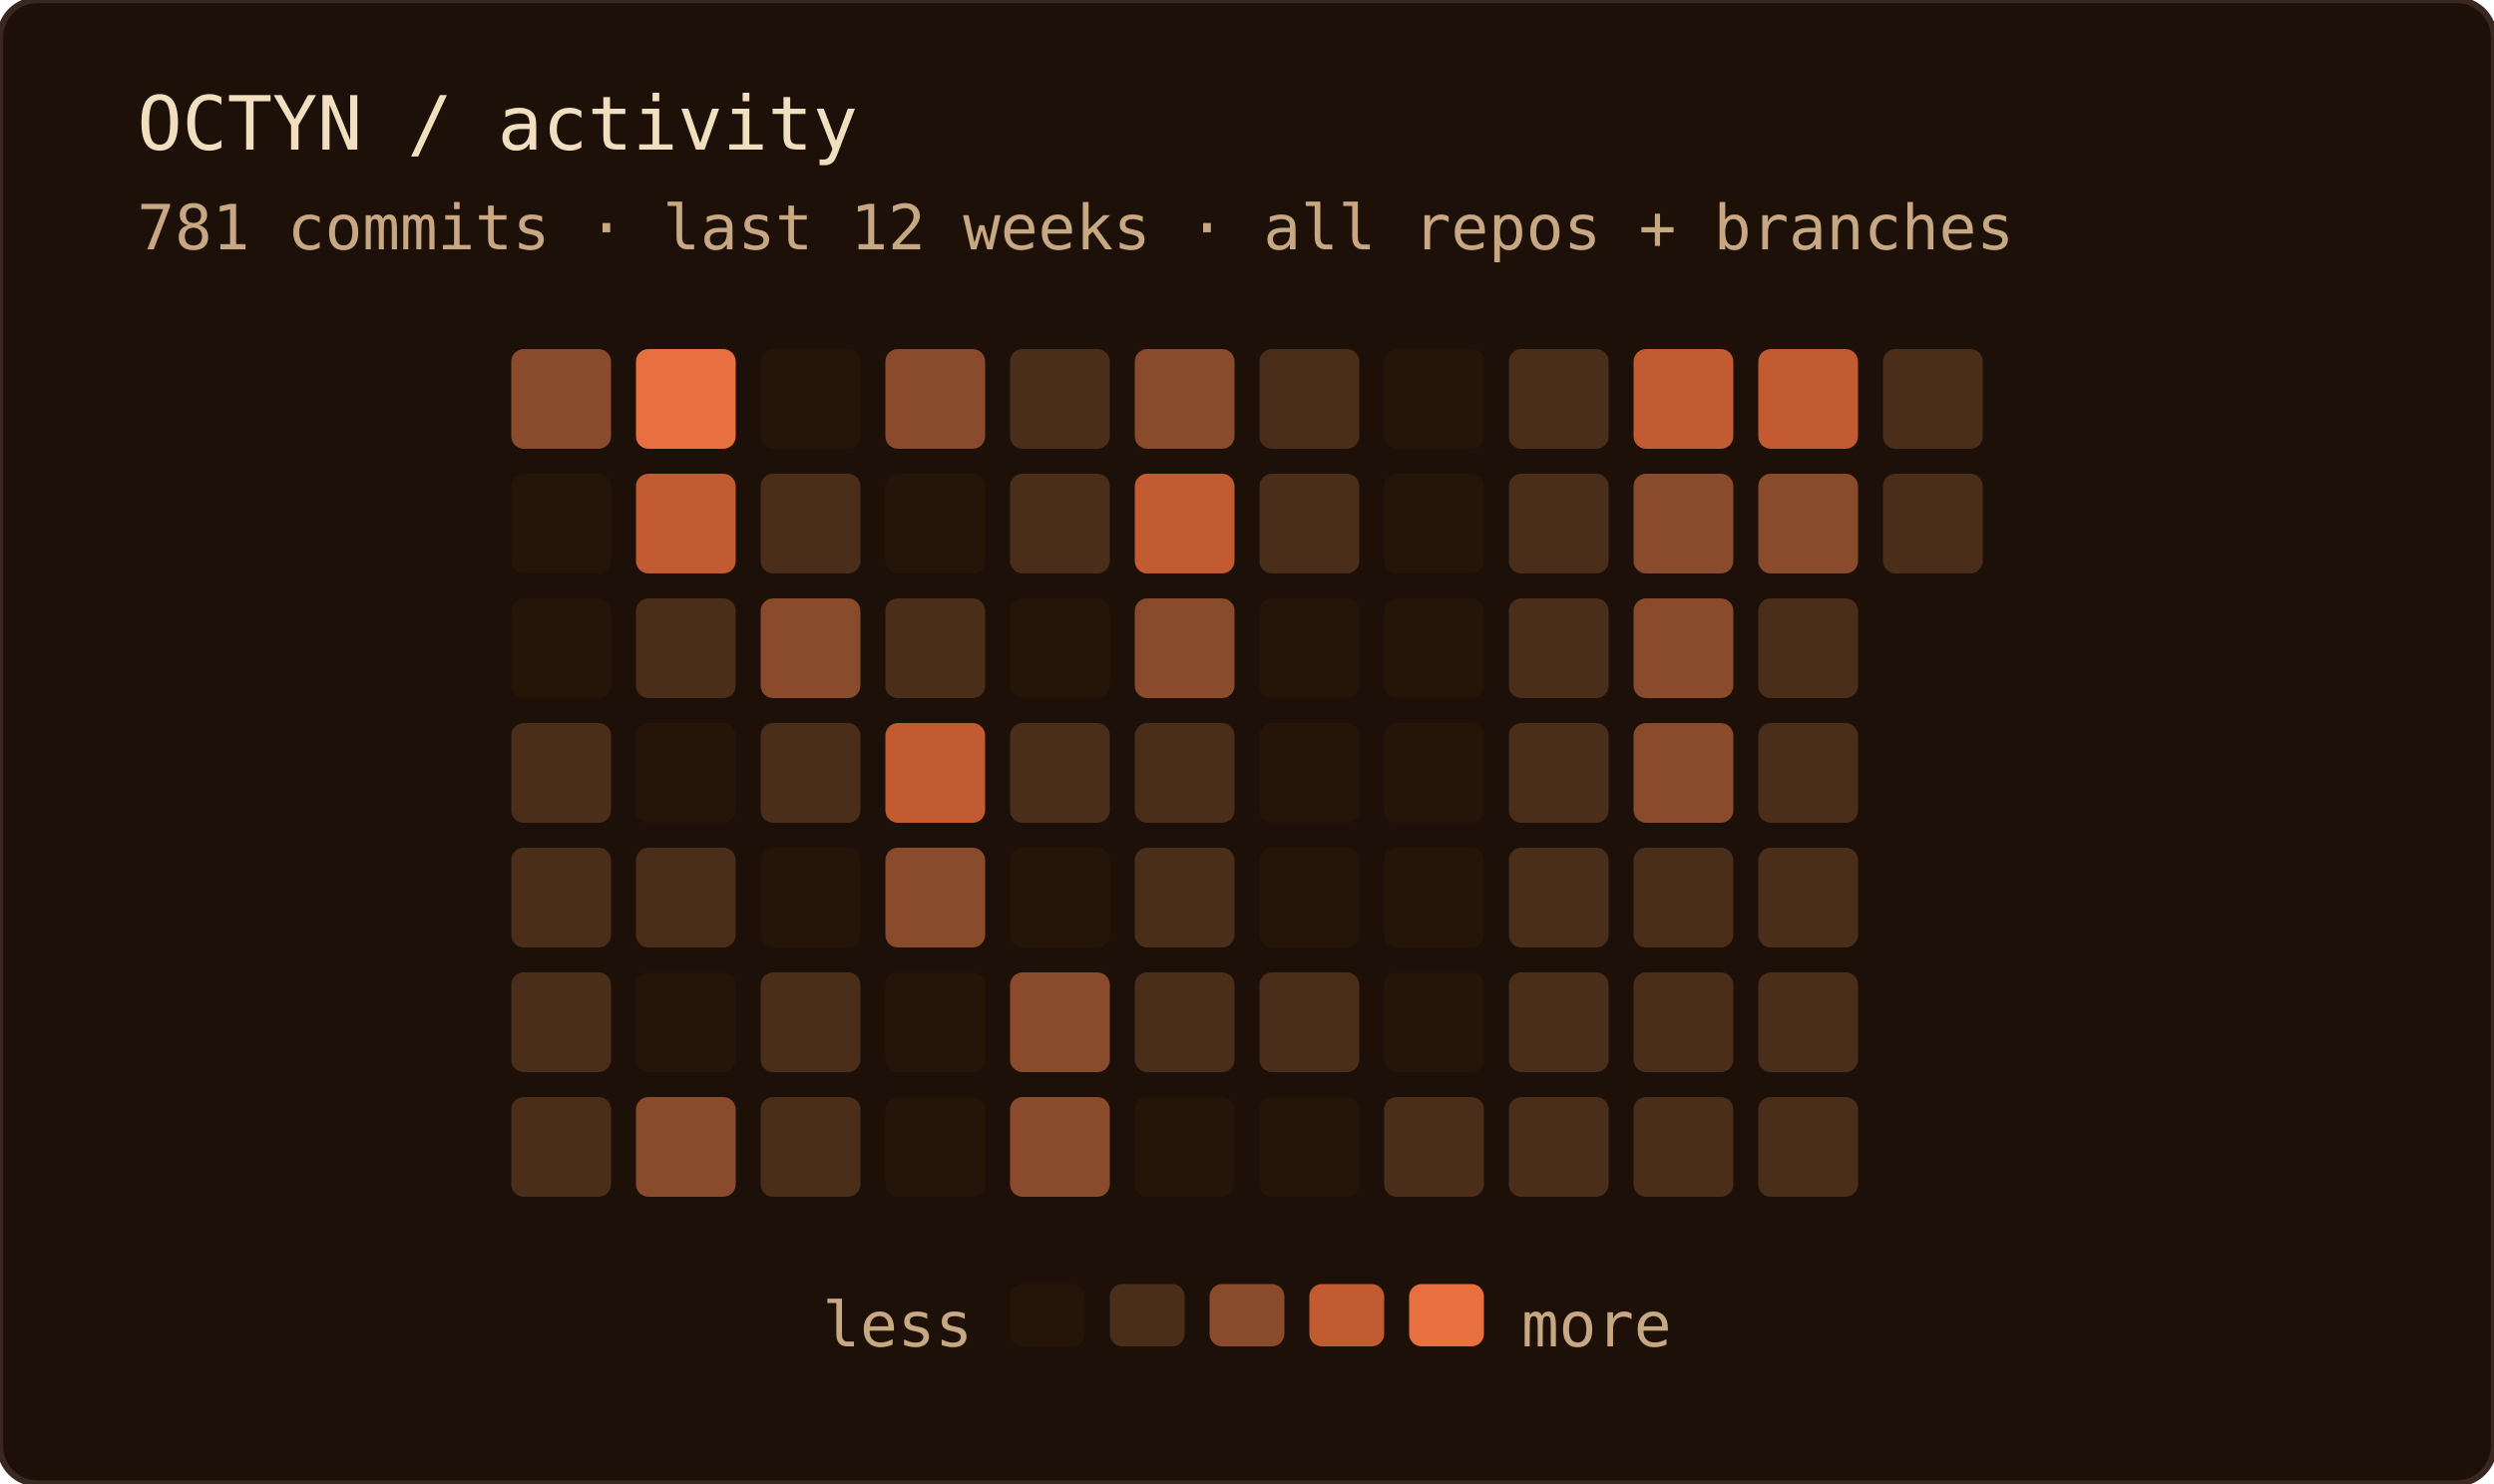
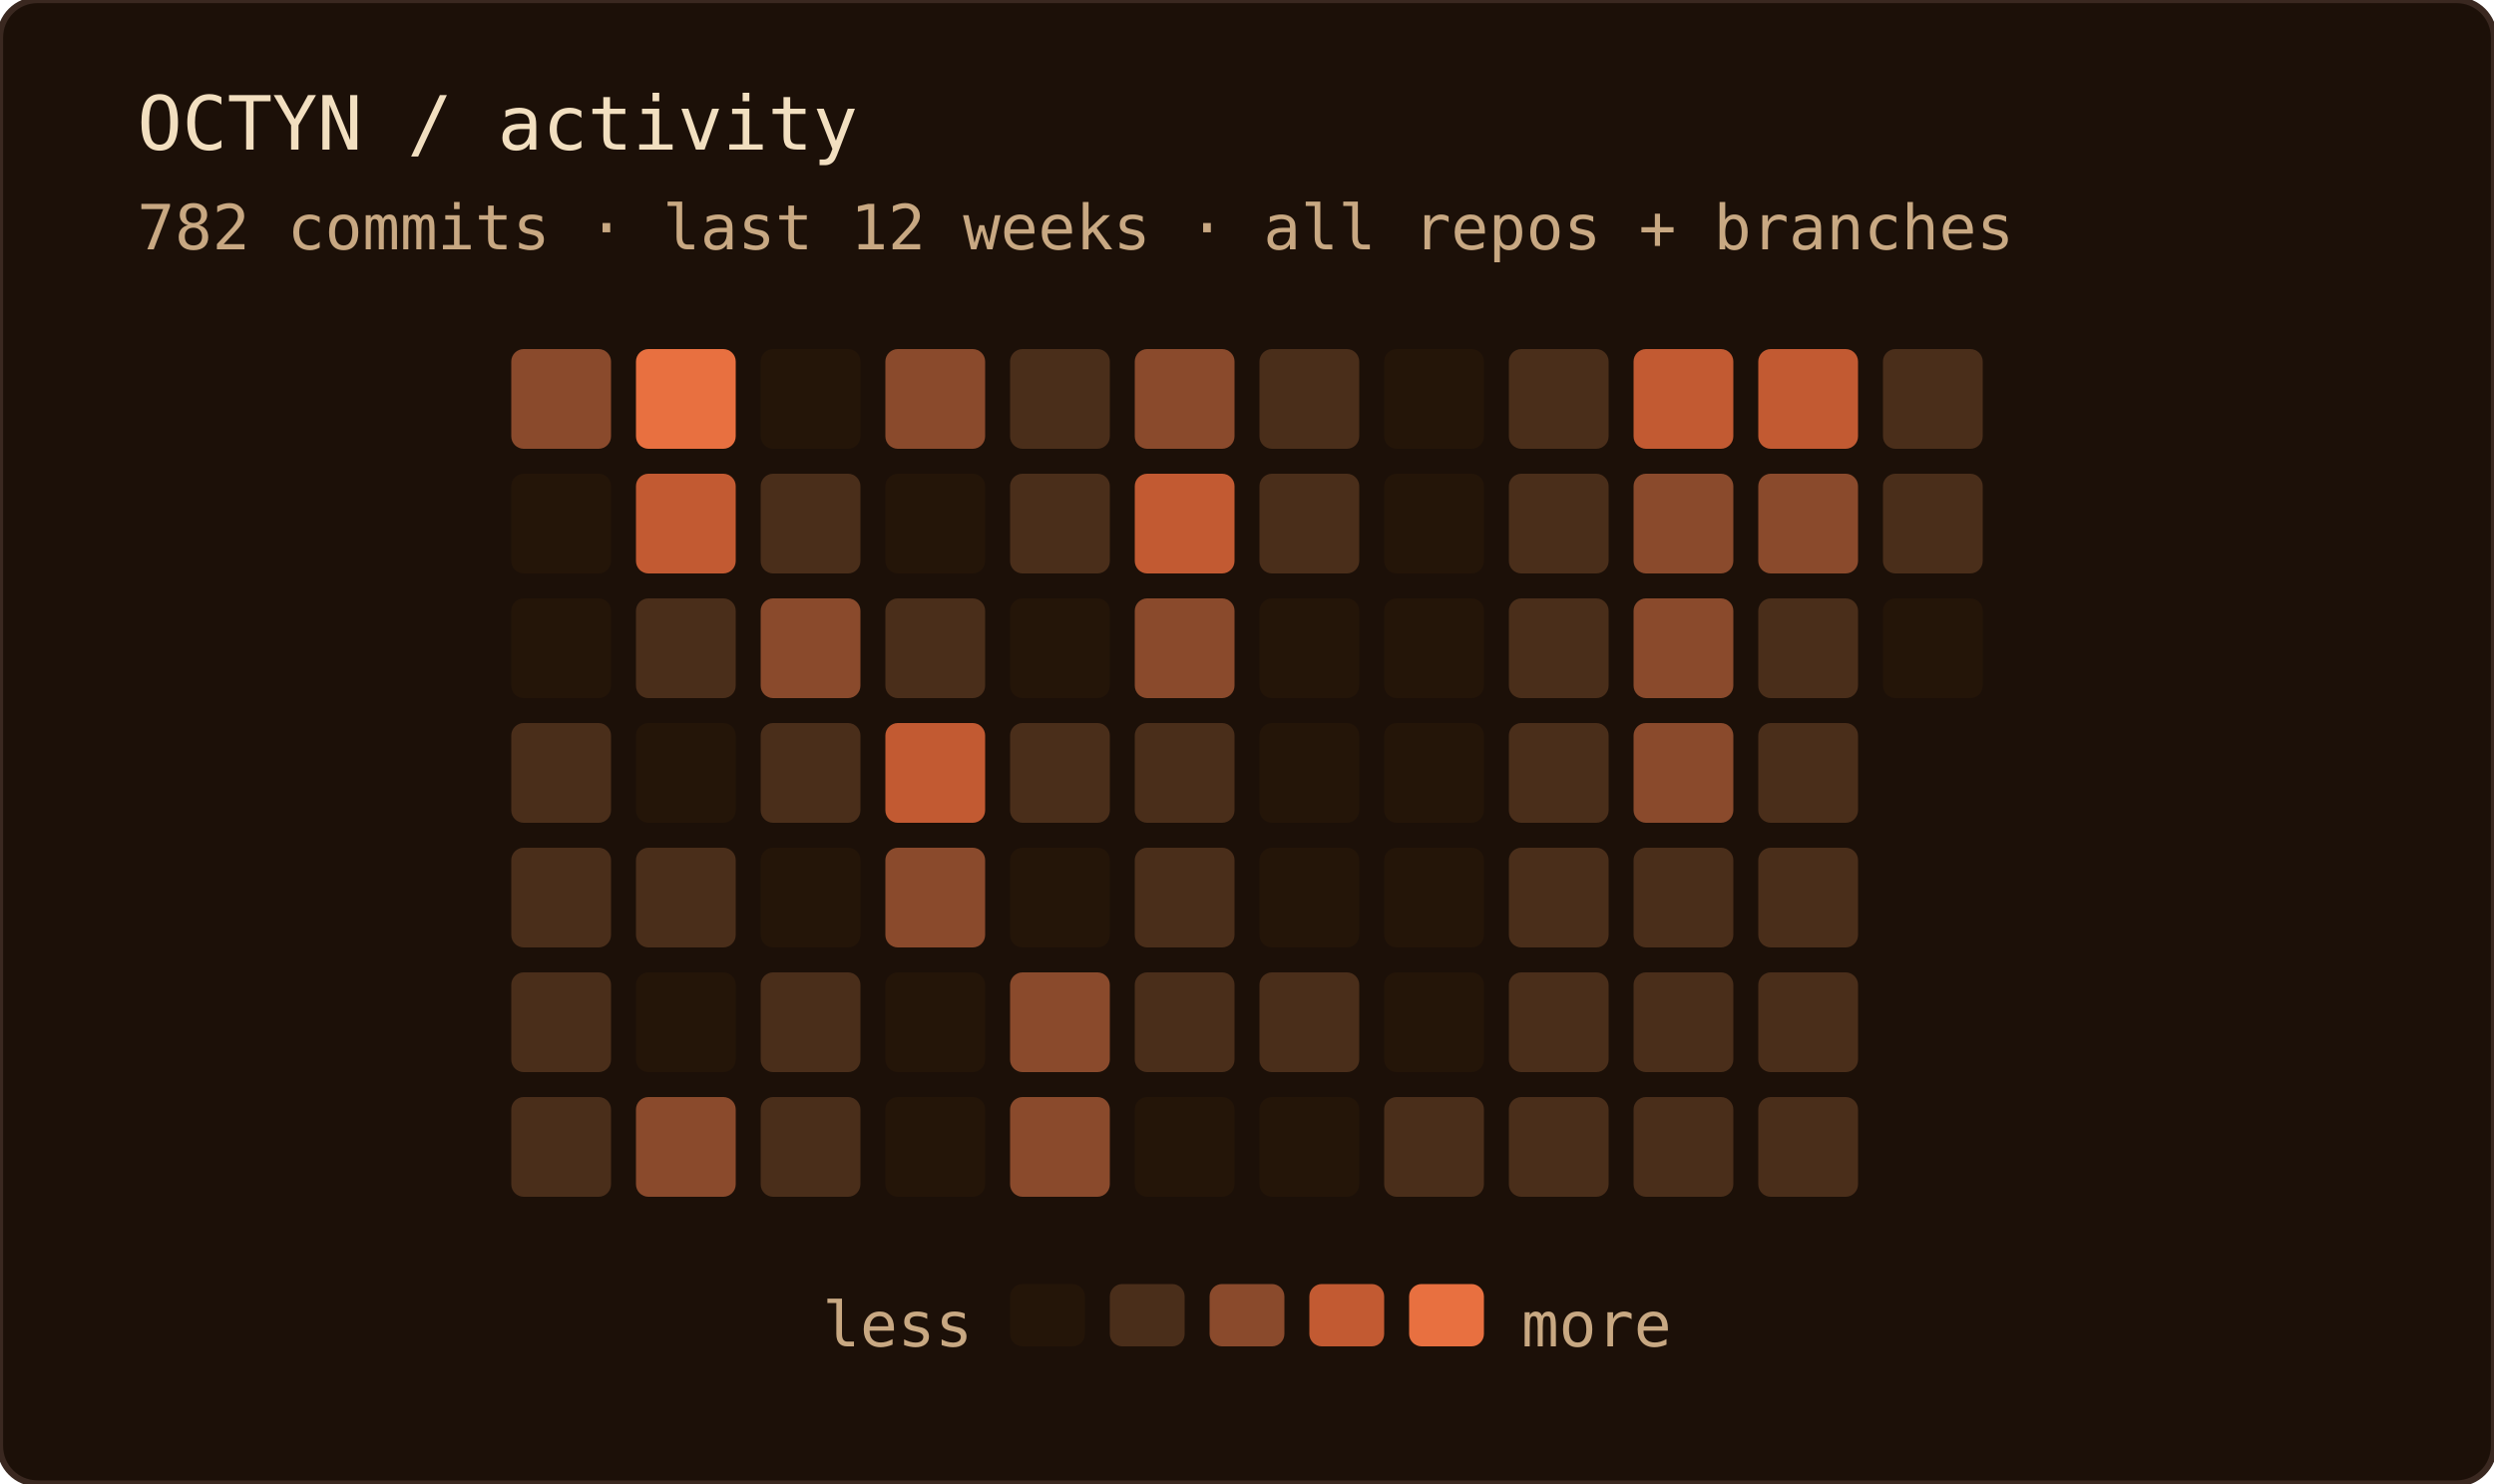
<svg xmlns="http://www.w3.org/2000/svg" width="400" height="238" role="img" aria-label="OCTYN commit activity — last 12 weeks · all repos + branches">
  <rect width="100%" height="100%" rx="6" fill="#1c1008" />
  <rect width="100%" height="100%" rx="6" fill="none" stroke="#3a2820" stroke-width="1" />
  <text x="22" y="24" font-family="'JetBrains Mono', 'Fira Code', ui-monospace, SFMono-Regular, Menlo, monospace" font-size="12" fill="#f2dfc0">OCTYN / activity</text>
-   <text x="22" y="40" font-family="'JetBrains Mono', 'Fira Code', ui-monospace, SFMono-Regular, Menlo, monospace" font-size="10" fill="#c8a882">781 commits · last 12 weeks · all repos + branches</text>
+   <text x="22" y="40" font-family="'JetBrains Mono', 'Fira Code', ui-monospace, SFMono-Regular, Menlo, monospace" font-size="10" fill="#c8a882">782 commits · last 12 weeks · all repos + branches</text>
  <rect x="82" y="56" width="16" height="16" rx="2" fill="#8a4a2c" />
  <rect x="82" y="76" width="16" height="16" rx="2" fill="#241508" />
  <rect x="82" y="96" width="16" height="16" rx="2" fill="#241508" />
  <rect x="82" y="116" width="16" height="16" rx="2" fill="#4a2e1a" />
  <rect x="82" y="136" width="16" height="16" rx="2" fill="#4a2e1a" />
  <rect x="82" y="156" width="16" height="16" rx="2" fill="#4a2e1a" />
  <rect x="82" y="176" width="16" height="16" rx="2" fill="#4a2e1a" />
  <rect x="102" y="56" width="16" height="16" rx="2" fill="#e87040" />
  <rect x="102" y="76" width="16" height="16" rx="2" fill="#c25a32" />
  <rect x="102" y="96" width="16" height="16" rx="2" fill="#4a2e1a" />
  <rect x="102" y="116" width="16" height="16" rx="2" fill="#241508" />
  <rect x="102" y="136" width="16" height="16" rx="2" fill="#4a2e1a" />
  <rect x="102" y="156" width="16" height="16" rx="2" fill="#241508" />
  <rect x="102" y="176" width="16" height="16" rx="2" fill="#8a4a2c" />
  <rect x="122" y="56" width="16" height="16" rx="2" fill="#241508" />
  <rect x="122" y="76" width="16" height="16" rx="2" fill="#4a2e1a" />
  <rect x="122" y="96" width="16" height="16" rx="2" fill="#8a4a2c" />
  <rect x="122" y="116" width="16" height="16" rx="2" fill="#4a2e1a" />
  <rect x="122" y="136" width="16" height="16" rx="2" fill="#241508" />
  <rect x="122" y="156" width="16" height="16" rx="2" fill="#4a2e1a" />
  <rect x="122" y="176" width="16" height="16" rx="2" fill="#4a2e1a" />
  <rect x="142" y="56" width="16" height="16" rx="2" fill="#8a4a2c" />
  <rect x="142" y="76" width="16" height="16" rx="2" fill="#241508" />
  <rect x="142" y="96" width="16" height="16" rx="2" fill="#4a2e1a" />
  <rect x="142" y="116" width="16" height="16" rx="2" fill="#c25a32" />
  <rect x="142" y="136" width="16" height="16" rx="2" fill="#8a4a2c" />
  <rect x="142" y="156" width="16" height="16" rx="2" fill="#241508" />
  <rect x="142" y="176" width="16" height="16" rx="2" fill="#241508" />
  <rect x="162" y="56" width="16" height="16" rx="2" fill="#4a2e1a" />
  <rect x="162" y="76" width="16" height="16" rx="2" fill="#4a2e1a" />
  <rect x="162" y="96" width="16" height="16" rx="2" fill="#241508" />
  <rect x="162" y="116" width="16" height="16" rx="2" fill="#4a2e1a" />
  <rect x="162" y="136" width="16" height="16" rx="2" fill="#241508" />
  <rect x="162" y="156" width="16" height="16" rx="2" fill="#8a4a2c" />
  <rect x="162" y="176" width="16" height="16" rx="2" fill="#8a4a2c" />
  <rect x="182" y="56" width="16" height="16" rx="2" fill="#8a4a2c" />
  <rect x="182" y="76" width="16" height="16" rx="2" fill="#c25a32" />
  <rect x="182" y="96" width="16" height="16" rx="2" fill="#8a4a2c" />
  <rect x="182" y="116" width="16" height="16" rx="2" fill="#4a2e1a" />
  <rect x="182" y="136" width="16" height="16" rx="2" fill="#4a2e1a" />
  <rect x="182" y="156" width="16" height="16" rx="2" fill="#4a2e1a" />
  <rect x="182" y="176" width="16" height="16" rx="2" fill="#241508" />
  <rect x="202" y="56" width="16" height="16" rx="2" fill="#4a2e1a" />
  <rect x="202" y="76" width="16" height="16" rx="2" fill="#4a2e1a" />
  <rect x="202" y="96" width="16" height="16" rx="2" fill="#241508" />
  <rect x="202" y="116" width="16" height="16" rx="2" fill="#241508" />
  <rect x="202" y="136" width="16" height="16" rx="2" fill="#241508" />
  <rect x="202" y="156" width="16" height="16" rx="2" fill="#4a2e1a" />
  <rect x="202" y="176" width="16" height="16" rx="2" fill="#241508" />
  <rect x="222" y="56" width="16" height="16" rx="2" fill="#241508" />
  <rect x="222" y="76" width="16" height="16" rx="2" fill="#241508" />
  <rect x="222" y="96" width="16" height="16" rx="2" fill="#241508" />
  <rect x="222" y="116" width="16" height="16" rx="2" fill="#241508" />
  <rect x="222" y="136" width="16" height="16" rx="2" fill="#241508" />
  <rect x="222" y="156" width="16" height="16" rx="2" fill="#241508" />
  <rect x="222" y="176" width="16" height="16" rx="2" fill="#4a2e1a" />
  <rect x="242" y="56" width="16" height="16" rx="2" fill="#4a2e1a" />
  <rect x="242" y="76" width="16" height="16" rx="2" fill="#4a2e1a" />
  <rect x="242" y="96" width="16" height="16" rx="2" fill="#4a2e1a" />
  <rect x="242" y="116" width="16" height="16" rx="2" fill="#4a2e1a" />
  <rect x="242" y="136" width="16" height="16" rx="2" fill="#4a2e1a" />
  <rect x="242" y="156" width="16" height="16" rx="2" fill="#4a2e1a" />
  <rect x="242" y="176" width="16" height="16" rx="2" fill="#4a2e1a" />
  <rect x="262" y="56" width="16" height="16" rx="2" fill="#c25a32" />
  <rect x="262" y="76" width="16" height="16" rx="2" fill="#8a4a2c" />
  <rect x="262" y="96" width="16" height="16" rx="2" fill="#8a4a2c" />
  <rect x="262" y="116" width="16" height="16" rx="2" fill="#8a4a2c" />
  <rect x="262" y="136" width="16" height="16" rx="2" fill="#4a2e1a" />
  <rect x="262" y="156" width="16" height="16" rx="2" fill="#4a2e1a" />
  <rect x="262" y="176" width="16" height="16" rx="2" fill="#4a2e1a" />
  <rect x="282" y="56" width="16" height="16" rx="2" fill="#c25a32" />
  <rect x="282" y="76" width="16" height="16" rx="2" fill="#8a4a2c" />
  <rect x="282" y="96" width="16" height="16" rx="2" fill="#4a2e1a" />
  <rect x="282" y="116" width="16" height="16" rx="2" fill="#4a2e1a" />
  <rect x="282" y="136" width="16" height="16" rx="2" fill="#4a2e1a" />
  <rect x="282" y="156" width="16" height="16" rx="2" fill="#4a2e1a" />
  <rect x="282" y="176" width="16" height="16" rx="2" fill="#4a2e1a" />
  <rect x="302" y="56" width="16" height="16" rx="2" fill="#4a2e1a" />
  <rect x="302" y="76" width="16" height="16" rx="2" fill="#4a2e1a" />
+   <rect x="302" y="96" width="16" height="16" rx="2" fill="#241508" />
  <text x="156" y="216" text-anchor="end" font-family="'JetBrains Mono', 'Fira Code', ui-monospace, SFMono-Regular, Menlo, monospace" font-size="10" fill="#c8a882">less</text>
  <rect x="162" y="206" width="12" height="10" rx="2" fill="#241508" />
  <rect x="178" y="206" width="12" height="10" rx="2" fill="#4a2e1a" />
  <rect x="194" y="206" width="12" height="10" rx="2" fill="#8a4a2c" />
  <rect x="210" y="206" width="12" height="10" rx="2" fill="#c25a32" />
  <rect x="226" y="206" width="12" height="10" rx="2" fill="#e87040" />
  <text x="244" y="216" font-family="'JetBrains Mono', 'Fira Code', ui-monospace, SFMono-Regular, Menlo, monospace" font-size="10" fill="#c8a882">more</text>
</svg>
